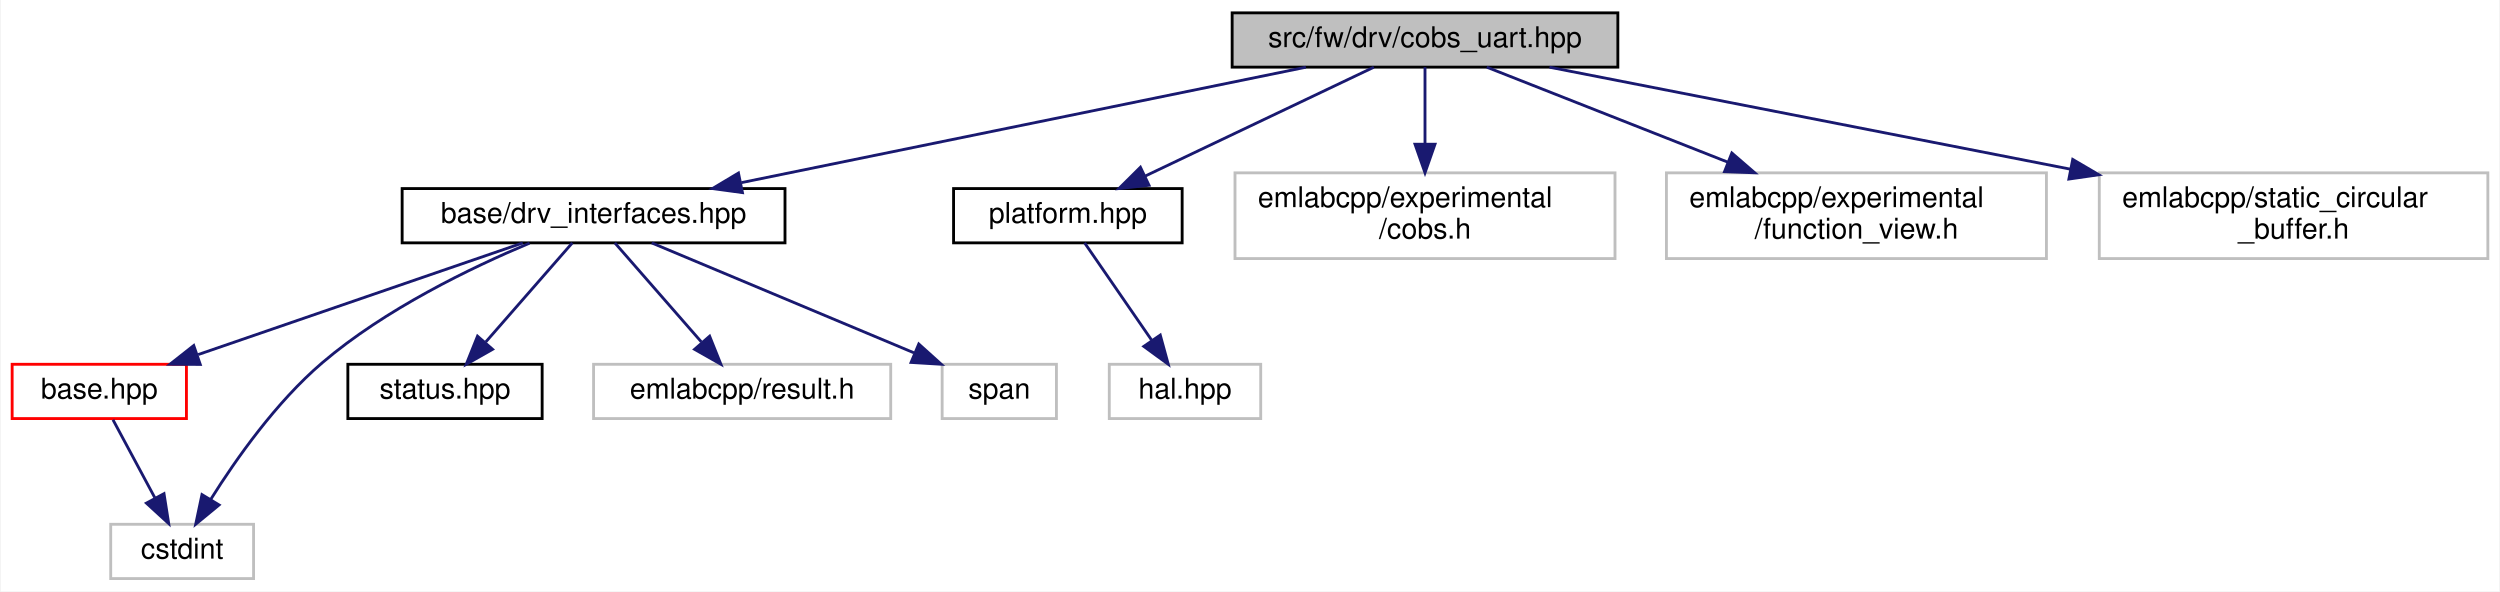
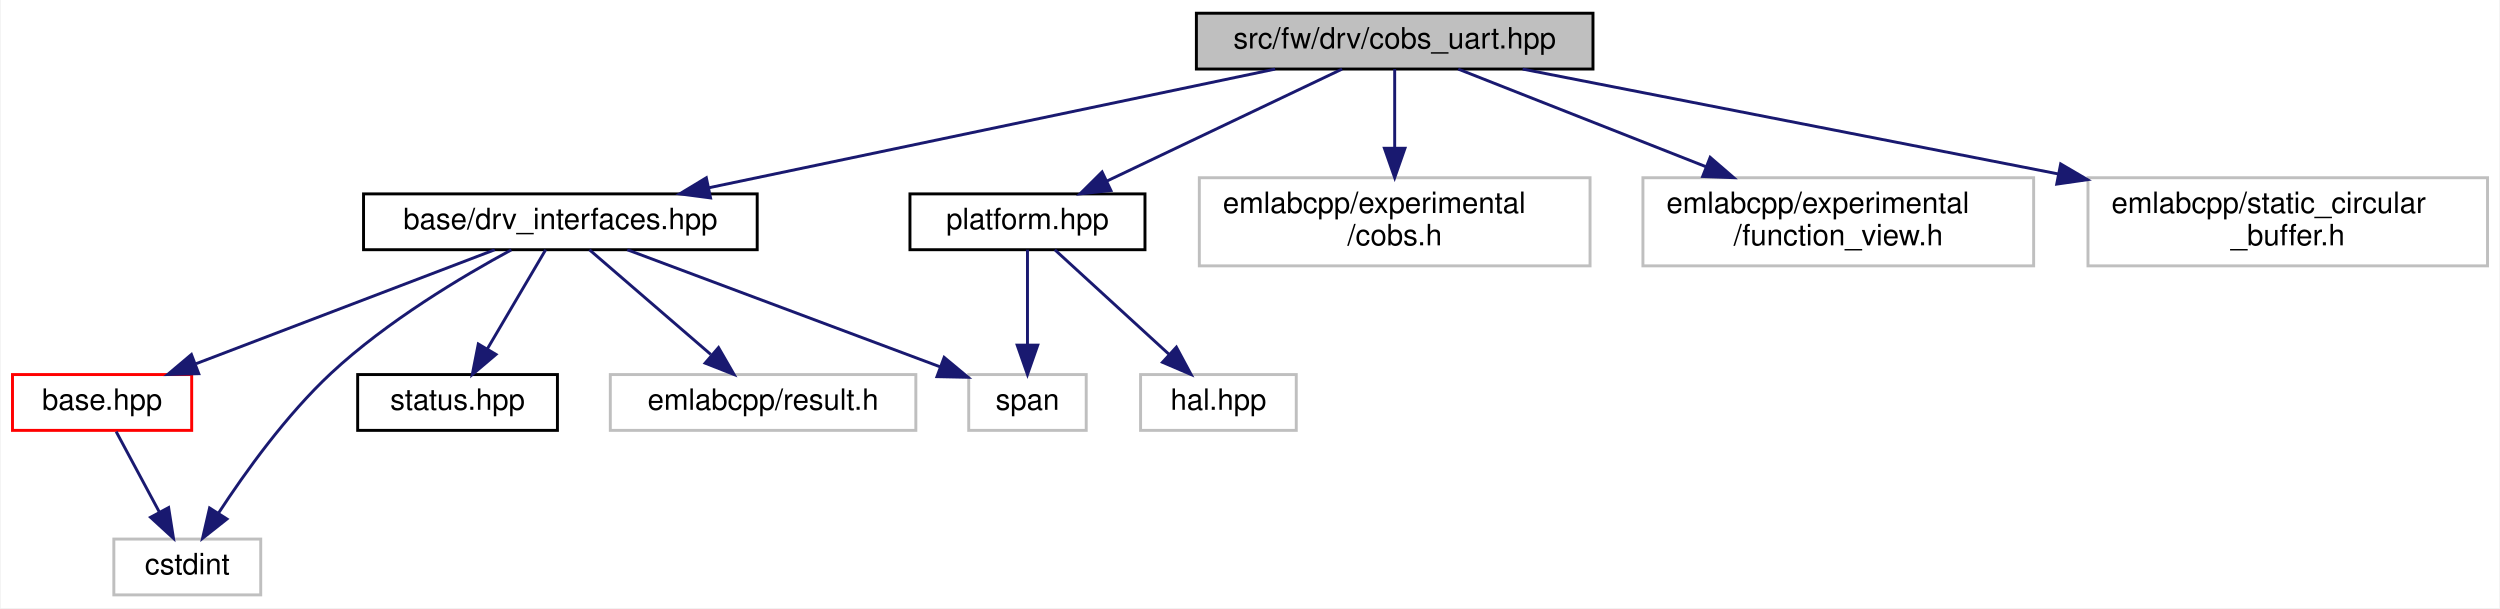
- <svg xmlns="http://www.w3.org/2000/svg" xmlns:xlink="http://www.w3.org/1999/xlink" width="875pt" height="207pt" viewBox="0.00 0.00 874.50 207.00">
+ <svg xmlns="http://www.w3.org/2000/svg" xmlns:xlink="http://www.w3.org/1999/xlink" width="851pt" height="207pt" viewBox="0.00 0.00 850.50 207.00">
  <g id="graph0" class="graph" transform="scale(1 1) rotate(0) translate(4 203)">
-     <polygon fill="white" stroke="transparent" points="-4,4 -4,-203 870.5,-203 870.5,4 -4,4" />
+     <polygon fill="white" stroke="transparent" points="-4,4 -4,-203 846.5,-203 846.5,4 -4,4" />
    <g id="node1" class="node">
      <g id="a_node1">
        <a xlink:title=" ">
-           <polygon fill="#bfbfbf" stroke="black" points="427,-179.5 427,-198.5 562,-198.5 562,-179.5 427,-179.5" />
-           <text text-anchor="middle" x="494.5" y="-186.5" font-family="Helvetica,sans-Serif" font-size="10.00">src/fw/drv/cobs_uart.hpp</text>
+           <polygon fill="#bfbfbf" stroke="black" points="403,-179.5 403,-198.5 538,-198.5 538,-179.5 403,-179.5" />
+           <text text-anchor="middle" x="470.5" y="-186.5" font-family="Helvetica,sans-Serif" font-size="10.00">src/fw/drv/cobs_uart.hpp</text>
        </a>
      </g>
    </g>
    <g id="node2" class="node">
      <g id="a_node2">
        <a xlink:href="drv__interfaces_8hpp.html" target="_top" xlink:title=" ">
-           <polygon fill="white" stroke="black" points="136.5,-118 136.5,-137 270.5,-137 270.5,-118 136.5,-118" />
-           <text text-anchor="middle" x="203.5" y="-125" font-family="Helvetica,sans-Serif" font-size="10.00">base/drv_interfaces.hpp</text>
+           <polygon fill="white" stroke="black" points="119.5,-118 119.5,-137 253.5,-137 253.5,-118 119.5,-118" />
+           <text text-anchor="middle" x="186.5" y="-125" font-family="Helvetica,sans-Serif" font-size="10.00">base/drv_interfaces.hpp</text>
        </a>
      </g>
    </g>
    <g id="edge1" class="edge">
-       <path fill="none" stroke="midnightblue" d="M452.81,-179.48C400.73,-168.83 311.63,-150.61 255.25,-139.08" />
-       <polygon fill="midnightblue" stroke="midnightblue" points="255.61,-135.58 245.12,-137.01 254.21,-142.44 255.61,-135.58" />
+       <path fill="none" stroke="midnightblue" d="M429.81,-179.48C378.98,-168.83 292.03,-150.61 237,-139.08" />
+       <polygon fill="midnightblue" stroke="midnightblue" points="237.62,-135.63 227.11,-137.01 236.18,-142.49 237.62,-135.63" />
    </g>
    <g id="node8" class="node">
      <g id="a_node8">
        <a xlink:href="platform_8hpp.html" target="_top" xlink:title=" ">
-           <polygon fill="white" stroke="black" points="329.5,-118 329.5,-137 409.5,-137 409.5,-118 329.5,-118" />
-           <text text-anchor="middle" x="369.5" y="-125" font-family="Helvetica,sans-Serif" font-size="10.00">platform.hpp</text>
+           <polygon fill="white" stroke="black" points="305.5,-118 305.5,-137 385.5,-137 385.5,-118 305.5,-118" />
+           <text text-anchor="middle" x="345.5" y="-125" font-family="Helvetica,sans-Serif" font-size="10.00">platform.hpp</text>
        </a>
      </g>
    </g>
    <g id="edge8" class="edge">
-       <path fill="none" stroke="midnightblue" d="M476.59,-179.48C455.61,-169.49 420.65,-152.85 396.41,-141.31" />
-       <polygon fill="midnightblue" stroke="midnightblue" points="397.91,-138.15 387.38,-137.01 394.9,-144.47 397.91,-138.15" />
+       <path fill="none" stroke="midnightblue" d="M452.59,-179.48C431.61,-169.49 396.65,-152.85 372.41,-141.31" />
+       <polygon fill="midnightblue" stroke="midnightblue" points="373.91,-138.15 363.38,-137.01 370.9,-144.47 373.91,-138.15" />
    </g>
    <g id="node10" class="node">
      <g id="a_node10">
        <a xlink:title=" ">
-           <polygon fill="white" stroke="#bfbfbf" points="428,-112.5 428,-142.5 561,-142.5 561,-112.5 428,-112.5" />
-           <text text-anchor="start" x="436" y="-130.5" font-family="Helvetica,sans-Serif" font-size="10.00">emlabcpp/experimental</text>
-           <text text-anchor="middle" x="494.5" y="-119.5" font-family="Helvetica,sans-Serif" font-size="10.00">/cobs.h</text>
+           <polygon fill="white" stroke="#bfbfbf" points="404,-112.5 404,-142.5 537,-142.5 537,-112.5 404,-112.5" />
+           <text text-anchor="start" x="412" y="-130.5" font-family="Helvetica,sans-Serif" font-size="10.00">emlabcpp/experimental</text>
+           <text text-anchor="middle" x="470.5" y="-119.5" font-family="Helvetica,sans-Serif" font-size="10.00">/cobs.h</text>
        </a>
      </g>
    </g>
-     <g id="edge10" class="edge">
-       <path fill="none" stroke="midnightblue" d="M494.5,-179.48C494.5,-172.47 494.5,-162.19 494.5,-152.7" />
-       <polygon fill="midnightblue" stroke="midnightblue" points="498,-152.52 494.5,-142.52 491,-152.52 498,-152.52" />
+     <g id="edge11" class="edge">
+       <path fill="none" stroke="midnightblue" d="M470.5,-179.48C470.5,-172.47 470.5,-162.19 470.5,-152.7" />
+       <polygon fill="midnightblue" stroke="midnightblue" points="474,-152.52 470.5,-142.52 467,-152.52 474,-152.52" />
    </g>
    <g id="node11" class="node">
      <g id="a_node11">
        <a xlink:title=" ">
-           <polygon fill="white" stroke="#bfbfbf" points="579,-112.5 579,-142.5 712,-142.5 712,-112.5 579,-112.5" />
-           <text text-anchor="start" x="587" y="-130.5" font-family="Helvetica,sans-Serif" font-size="10.00">emlabcpp/experimental</text>
-           <text text-anchor="middle" x="645.5" y="-119.5" font-family="Helvetica,sans-Serif" font-size="10.00">/function_view.h</text>
+           <polygon fill="white" stroke="#bfbfbf" points="555,-112.5 555,-142.5 688,-142.5 688,-112.5 555,-112.5" />
+           <text text-anchor="start" x="563" y="-130.5" font-family="Helvetica,sans-Serif" font-size="10.00">emlabcpp/experimental</text>
+           <text text-anchor="middle" x="621.5" y="-119.5" font-family="Helvetica,sans-Serif" font-size="10.00">/function_view.h</text>
        </a>
      </g>
    </g>
-     <g id="edge11" class="edge">
-       <path fill="none" stroke="midnightblue" d="M516.13,-179.48C538.02,-170.85 572.5,-157.26 600.36,-146.29" />
-       <polygon fill="midnightblue" stroke="midnightblue" points="601.89,-149.45 609.91,-142.52 599.33,-142.93 601.89,-149.45" />
+     <g id="edge12" class="edge">
+       <path fill="none" stroke="midnightblue" d="M492.13,-179.48C514.02,-170.85 548.5,-157.26 576.36,-146.29" />
+       <polygon fill="midnightblue" stroke="midnightblue" points="577.89,-149.45 585.91,-142.52 575.33,-142.93 577.89,-149.45" />
    </g>
    <g id="node12" class="node">
      <g id="a_node12">
        <a xlink:title=" ">
-           <polygon fill="white" stroke="#bfbfbf" points="730.5,-112.5 730.5,-142.5 866.5,-142.5 866.5,-112.5 730.5,-112.5" />
-           <text text-anchor="start" x="738.5" y="-130.5" font-family="Helvetica,sans-Serif" font-size="10.00">emlabcpp/static_circular</text>
-           <text text-anchor="middle" x="798.5" y="-119.5" font-family="Helvetica,sans-Serif" font-size="10.00">_buffer.h</text>
+           <polygon fill="white" stroke="#bfbfbf" points="706.5,-112.5 706.5,-142.5 842.5,-142.5 842.5,-112.5 706.5,-112.5" />
+           <text text-anchor="start" x="714.5" y="-130.5" font-family="Helvetica,sans-Serif" font-size="10.00">emlabcpp/static_circular</text>
+           <text text-anchor="middle" x="774.5" y="-119.5" font-family="Helvetica,sans-Serif" font-size="10.00">_buffer.h</text>
        </a>
      </g>
    </g>
-     <g id="edge12" class="edge">
-       <path fill="none" stroke="midnightblue" d="M538.06,-179.48C585.55,-170.18 662.51,-155.12 720.48,-143.77" />
-       <polygon fill="midnightblue" stroke="midnightblue" points="721.2,-147.2 730.34,-141.84 719.86,-140.33 721.2,-147.2" />
+     <g id="edge13" class="edge">
+       <path fill="none" stroke="midnightblue" d="M514.06,-179.48C561.55,-170.18 638.51,-155.12 696.48,-143.77" />
+       <polygon fill="midnightblue" stroke="midnightblue" points="697.2,-147.2 706.34,-141.84 695.86,-140.33 697.2,-147.2" />
    </g>
    <g id="node3" class="node">
      <g id="a_node3">
        <a xlink:href="base_8hpp.html" target="_top" xlink:title=" ">
          <polygon fill="white" stroke="red" points="0,-56.5 0,-75.5 61,-75.5 61,-56.5 0,-56.5" />
          <text text-anchor="middle" x="30.5" y="-63.5" font-family="Helvetica,sans-Serif" font-size="10.00">base.hpp</text>
        </a>
      </g>
    </g>
    <g id="edge2" class="edge">
-       <path fill="none" stroke="midnightblue" d="M178.71,-117.98C148.91,-107.72 98.71,-90.46 65.1,-78.9" />
-       <polygon fill="midnightblue" stroke="midnightblue" points="65.84,-75.45 55.24,-75.51 63.56,-82.07 65.84,-75.45" />
+       <path fill="none" stroke="midnightblue" d="M164.15,-117.98C137.51,-107.81 92.79,-90.76 62.49,-79.2" />
+       <polygon fill="midnightblue" stroke="midnightblue" points="63.4,-75.8 52.81,-75.51 60.91,-82.34 63.4,-75.8" />
    </g>
    <g id="node4" class="node">
      <g id="a_node4">
        <a xlink:title=" ">
          <polygon fill="white" stroke="#bfbfbf" points="34.5,-0.5 34.5,-19.5 84.5,-19.5 84.5,-0.5 34.5,-0.5" />
          <text text-anchor="middle" x="59.5" y="-7.5" font-family="Helvetica,sans-Serif" font-size="10.00">cstdint</text>
        </a>
      </g>
    </g>
    <g id="edge5" class="edge">
-       <path fill="none" stroke="midnightblue" d="M181.09,-117.9C160.7,-109.35 130.52,-94.8 108.5,-76 92.43,-62.28 78.42,-42.42 69.54,-28.27" />
-       <polygon fill="midnightblue" stroke="midnightblue" points="72.43,-26.27 64.25,-19.53 66.44,-29.89 72.43,-26.27" />
+       <path fill="none" stroke="midnightblue" d="M169.79,-117.94C153.14,-108.92 127.39,-93.59 108.5,-76 93.21,-61.76 79.23,-42.28 70.15,-28.37" />
+       <polygon fill="midnightblue" stroke="midnightblue" points="73.01,-26.33 64.7,-19.76 67.09,-30.08 73.01,-26.33" />
    </g>
    <g id="node5" class="node">
      <g id="a_node5">
        <a xlink:href="status_8hpp.html" target="_top" xlink:title=" ">
          <polygon fill="white" stroke="black" points="117.5,-56.5 117.5,-75.5 185.5,-75.5 185.5,-56.5 117.5,-56.5" />
          <text text-anchor="middle" x="151.5" y="-63.5" font-family="Helvetica,sans-Serif" font-size="10.00">status.hpp</text>
        </a>
      </g>
    </g>
    <g id="edge4" class="edge">
-       <path fill="none" stroke="midnightblue" d="M196.05,-117.98C188.17,-108.96 175.56,-94.52 165.76,-83.31" />
-       <polygon fill="midnightblue" stroke="midnightblue" points="168.15,-80.74 158.94,-75.51 162.88,-85.34 168.15,-80.74" />
+       <path fill="none" stroke="midnightblue" d="M181.49,-117.98C176.34,-109.23 168.19,-95.37 161.68,-84.31" />
+       <polygon fill="midnightblue" stroke="midnightblue" points="164.59,-82.35 156.51,-75.51 158.56,-85.9 164.59,-82.35" />
    </g>
    <g id="node6" class="node">
      <g id="a_node6">
        <a xlink:title=" ">
          <polygon fill="white" stroke="#bfbfbf" points="203.5,-56.5 203.5,-75.5 307.5,-75.5 307.5,-56.5 203.5,-56.5" />
          <text text-anchor="middle" x="255.5" y="-63.5" font-family="Helvetica,sans-Serif" font-size="10.00">emlabcpp/result.h</text>
        </a>
      </g>
    </g>
    <g id="edge6" class="edge">
-       <path fill="none" stroke="midnightblue" d="M210.95,-117.98C218.83,-108.96 231.44,-94.52 241.24,-83.31" />
-       <polygon fill="midnightblue" stroke="midnightblue" points="244.12,-85.34 248.06,-75.51 238.85,-80.74 244.12,-85.34" />
+       <path fill="none" stroke="midnightblue" d="M196.39,-117.98C207.15,-108.7 224.57,-93.67 237.72,-82.33" />
+       <polygon fill="midnightblue" stroke="midnightblue" points="240.34,-84.69 245.63,-75.51 235.77,-79.39 240.34,-84.69" />
    </g>
    <g id="node7" class="node">
      <g id="a_node7">
        <a xlink:title=" ">
          <polygon fill="white" stroke="#bfbfbf" points="325.5,-56.5 325.5,-75.5 365.5,-75.5 365.5,-56.5 325.5,-56.5" />
          <text text-anchor="middle" x="345.5" y="-63.5" font-family="Helvetica,sans-Serif" font-size="10.00">span</text>
        </a>
      </g>
    </g>
    <g id="edge7" class="edge">
-       <path fill="none" stroke="midnightblue" d="M223.85,-117.98C247.89,-107.9 288.1,-91.05 315.66,-79.5" />
-       <polygon fill="midnightblue" stroke="midnightblue" points="317.32,-82.6 325.19,-75.51 314.62,-76.15 317.32,-82.6" />
+       <path fill="none" stroke="midnightblue" d="M209.28,-117.98C237.33,-107.48 285.03,-89.63 315.9,-78.08" />
+       <polygon fill="midnightblue" stroke="midnightblue" points="317.14,-81.35 325.28,-74.57 314.69,-74.79 317.14,-81.35" />
    </g>
    <g id="edge3" class="edge">
      <path fill="none" stroke="midnightblue" d="M35.29,-56.08C39.26,-48.69 45.03,-37.95 49.93,-28.81" />
      <polygon fill="midnightblue" stroke="midnightblue" points="53.15,-30.22 54.8,-19.75 46.99,-26.91 53.15,-30.22" />
+     </g>
+     <g id="edge10" class="edge">
+       <path fill="none" stroke="midnightblue" d="M345.5,-117.98C345.5,-109.58 345.5,-96.48 345.5,-85.66" />
+       <polygon fill="midnightblue" stroke="midnightblue" points="349,-85.51 345.5,-75.51 342,-85.51 349,-85.51" />
    </g>
    <g id="node9" class="node">
      <g id="a_node9">
        <a xlink:title=" ">
          <polygon fill="white" stroke="#bfbfbf" points="384,-56.5 384,-75.5 437,-75.5 437,-56.5 384,-56.5" />
          <text text-anchor="middle" x="410.5" y="-63.5" font-family="Helvetica,sans-Serif" font-size="10.00">hal.hpp</text>
        </a>
      </g>
    </g>
    <g id="edge9" class="edge">
-       <path fill="none" stroke="midnightblue" d="M375.37,-117.98C381.46,-109.14 391.14,-95.09 398.8,-83.98" />
-       <polygon fill="midnightblue" stroke="midnightblue" points="401.84,-85.73 404.64,-75.51 396.08,-81.76 401.84,-85.73" />
+       <path fill="none" stroke="midnightblue" d="M354.81,-117.98C364.95,-108.7 381.36,-93.67 393.75,-82.33" />
+       <polygon fill="midnightblue" stroke="midnightblue" points="396.19,-84.84 401.2,-75.51 391.46,-79.68 396.19,-84.84" />
    </g>
  </g>
</svg>
